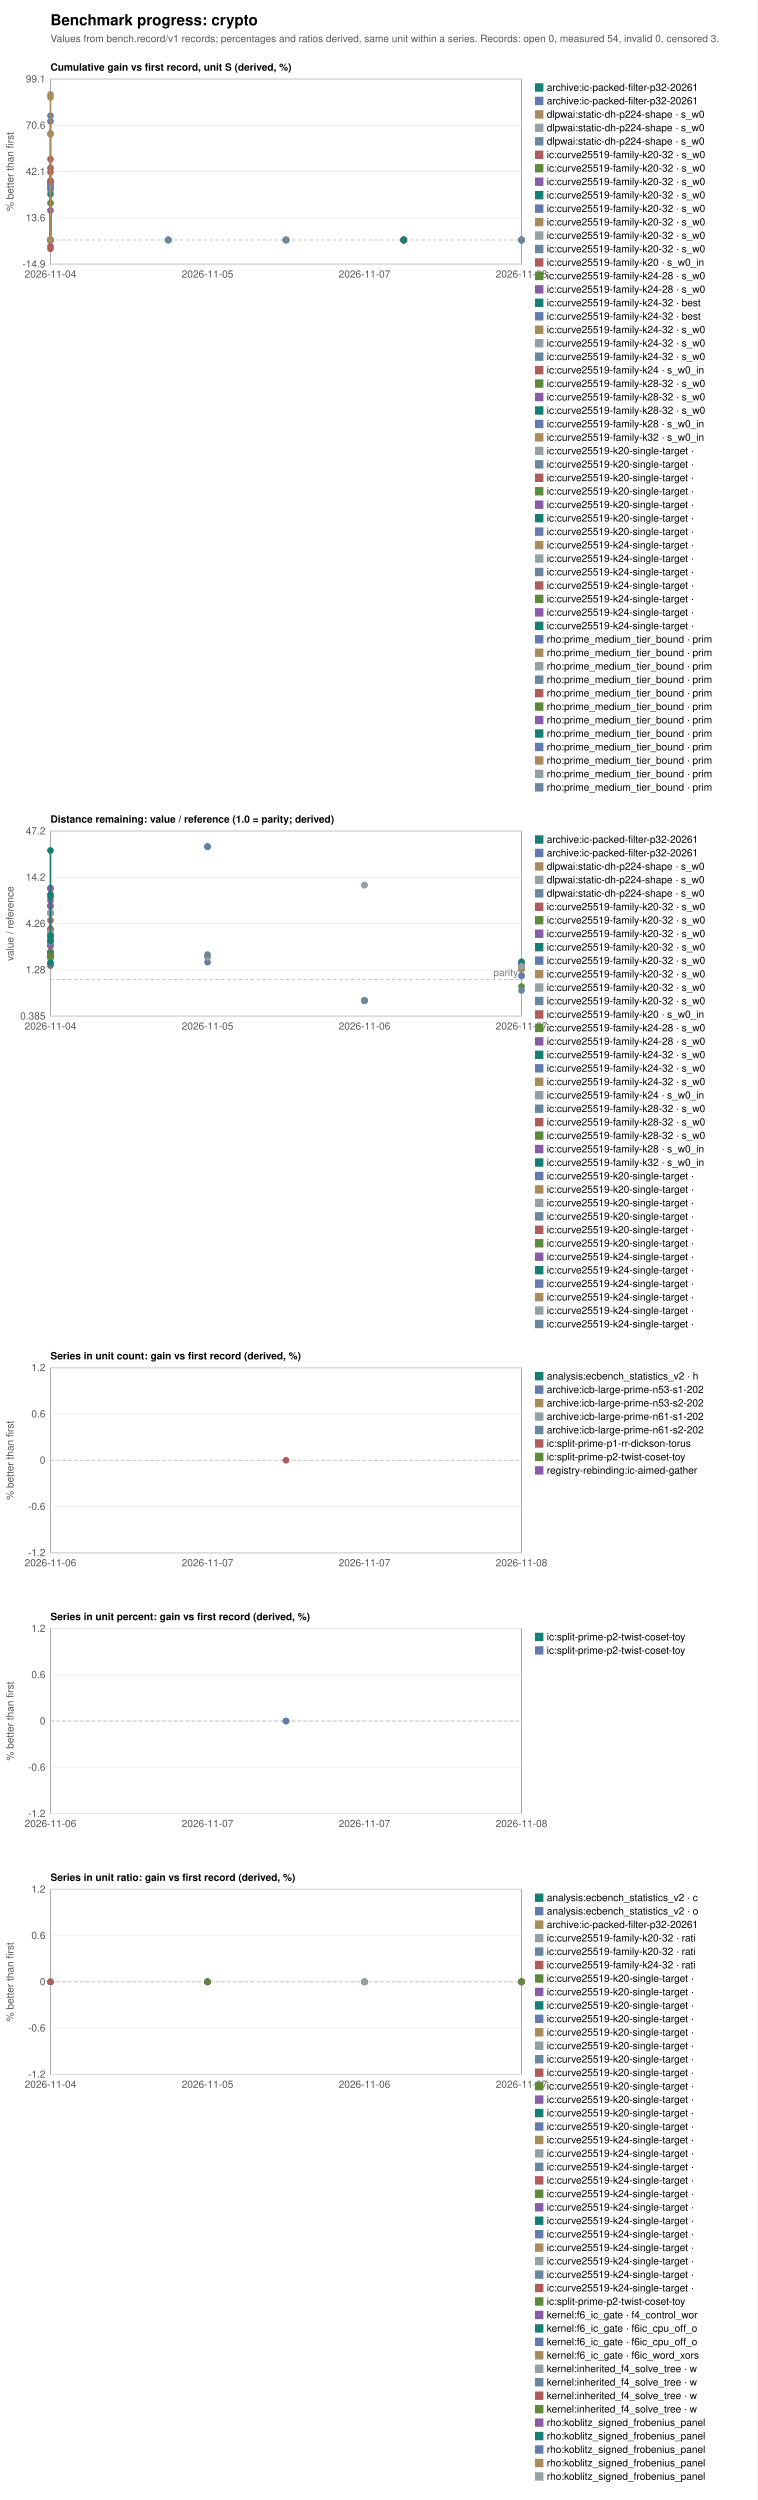
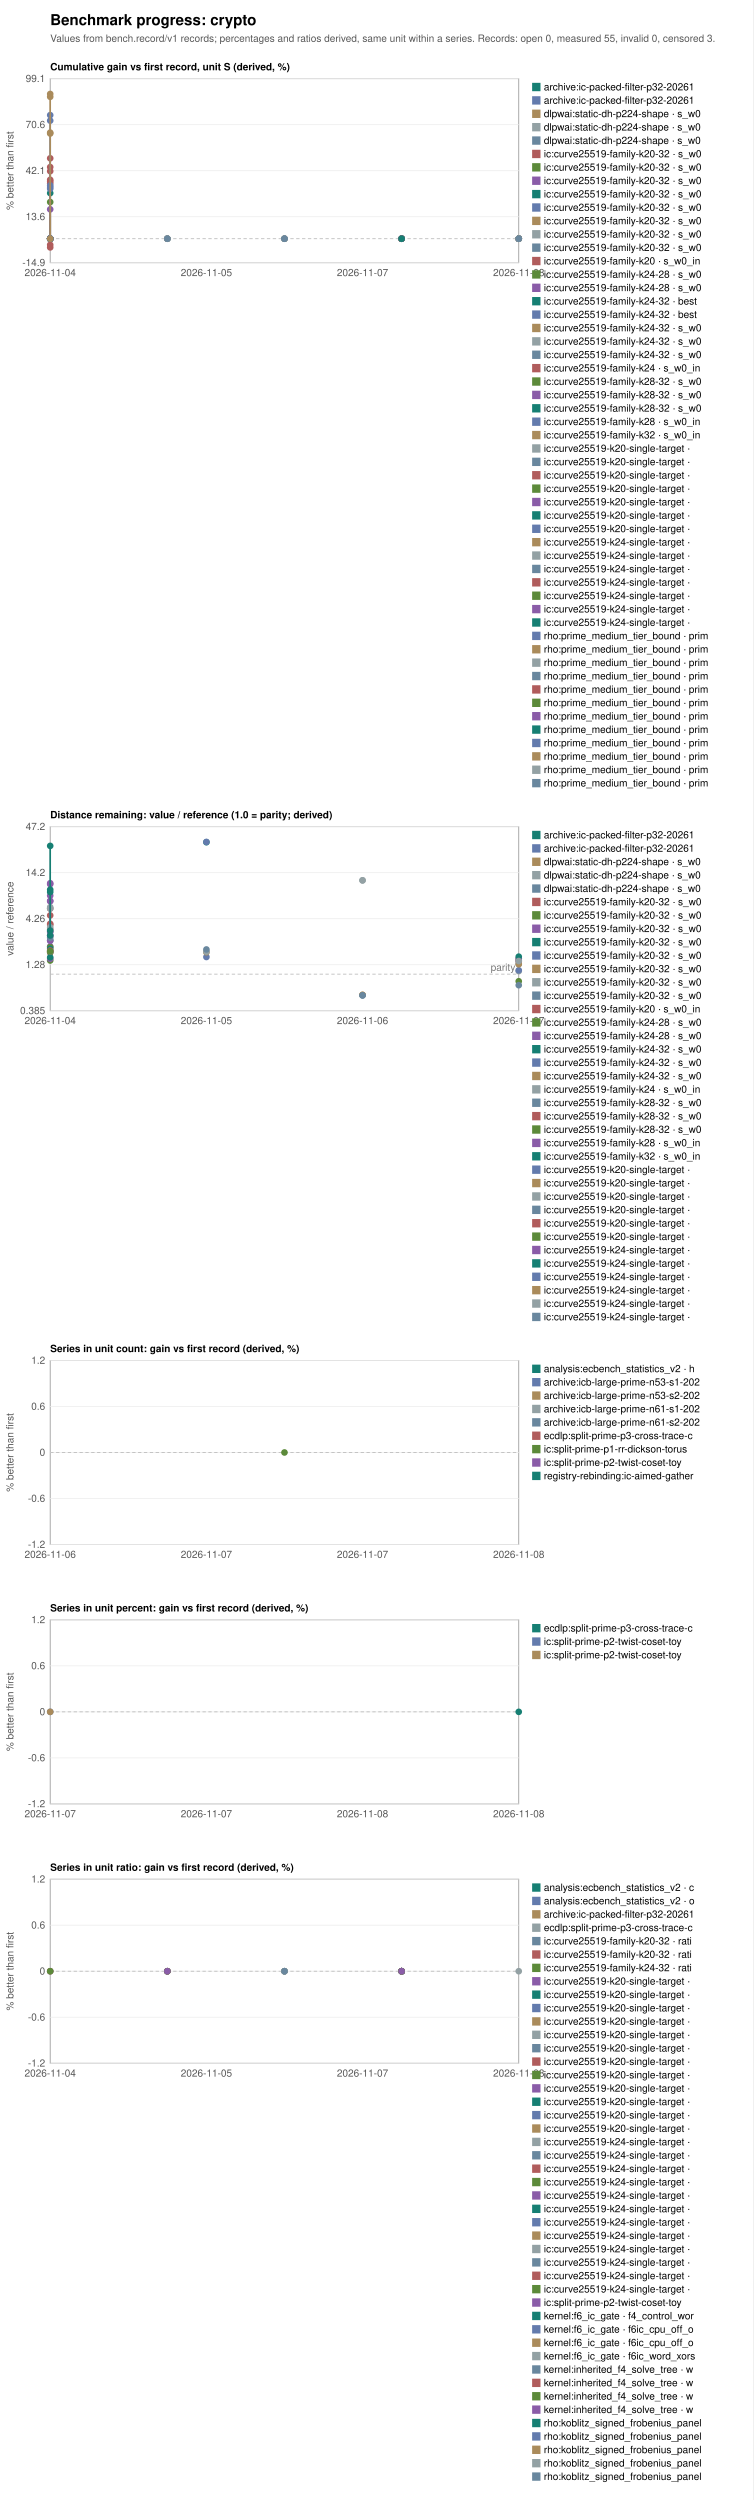
- <svg xmlns="http://www.w3.org/2000/svg" width="900" height="2972" viewBox="0 0 900 2972" font-family="Helvetica, Arial, sans-serif" font-size="12">
-   <rect width="900" height="2972" fill="white" />
+ <svg xmlns="http://www.w3.org/2000/svg" width="900" height="2988" viewBox="0 0 900 2988" font-family="Helvetica, Arial, sans-serif" font-size="12">
+   <rect width="900" height="2988" fill="white" />
  <text x="60" y="30" font-size="18" font-weight="bold">Benchmark progress: crypto</text>
-   <text x="60" y="50" fill="#555">Values from bench.record/v1 records; percentages and ratios derived, same unit within a series. Records: open 0, measured 54, invalid 0, censored 3.</text>
+   <text x="60" y="50" fill="#555">Values from bench.record/v1 records; percentages and ratios derived, same unit within a series. Records: open 0, measured 55, invalid 0, censored 3.</text>
  <text x="60" y="84" font-weight="bold">Cumulative gain vs first record, unit S (derived, %)</text>
  <rect x="60" y="94" width="560" height="220" fill="none" stroke="#999" />
  <line x1="60" y1="314.0" x2="620" y2="314.0" stroke="#eee" />
  <text x="54" y="318.0" text-anchor="end" fill="#555">-14.9</text>
  <line x1="60" y1="259.0" x2="620" y2="259.0" stroke="#eee" />
  <text x="54" y="263.0" text-anchor="end" fill="#555">13.6</text>
  <line x1="60" y1="204.0" x2="620" y2="204.0" stroke="#eee" />
  <text x="54" y="208.0" text-anchor="end" fill="#555">42.1</text>
  <line x1="60" y1="149.0" x2="620" y2="149.0" stroke="#eee" />
  <text x="54" y="153.0" text-anchor="end" fill="#555">70.6</text>
  <line x1="60" y1="94.0" x2="620" y2="94.0" stroke="#eee" />
  <text x="54" y="98.0" text-anchor="end" fill="#555">99.1</text>
  <text x="60.0" y="330" text-anchor="middle" fill="#555">2026-11-04</text>
  <text x="246.7" y="330" text-anchor="middle" fill="#555">2026-11-05</text>
  <text x="433.3" y="330" text-anchor="middle" fill="#555">2026-11-07</text>
  <text x="620.0" y="330" text-anchor="middle" fill="#555">2026-11-08</text>
  <line x1="60" y1="285.3" x2="620" y2="285.3" stroke="#bbb" stroke-dasharray="4 3" />
  <text transform="translate(16,204.0) rotate(-90)" text-anchor="middle" fill="#555">% better than first</text>
  <circle cx="200.0" cy="285.3" r="4" fill="#167f73" />
  <rect x="636" y="99" width="10" height="10" fill="#167f73" />
  <text x="650" y="108">archive:ic-packed-filter-p32-20261</text>
  <circle cx="200.0" cy="285.3" r="4" fill="#637bad" />
  <rect x="636" y="115" width="10" height="10" fill="#637bad" />
  <text x="650" y="124">archive:ic-packed-filter-p32-20261</text>
  <polyline fill="none" stroke="#aa8b5b" stroke-width="2" points="340.0,285.3 340.0,285.3" />
  <circle cx="340.0" cy="285.3" r="4" fill="#aa8b5b" />
  <circle cx="340.0" cy="285.3" r="4" fill="#aa8b5b" />
  <rect x="636" y="131" width="10" height="10" fill="#aa8b5b" />
  <text x="650" y="140">dlpwai:static-dh-p224-shape · s_w0</text>
  <polyline fill="none" stroke="#93a1a4" stroke-width="2" points="340.0,285.3 340.0,285.3" />
  <circle cx="340.0" cy="285.3" r="4" fill="#93a1a4" />
  <circle cx="340.0" cy="285.3" r="4" fill="#93a1a4" />
  <rect x="636" y="147" width="10" height="10" fill="#93a1a4" />
  <text x="650" y="156">dlpwai:static-dh-p224-shape · s_w0</text>
  <polyline fill="none" stroke="#69879e" stroke-width="2" points="340.0,285.3 340.0,285.3" />
  <circle cx="340.0" cy="285.3" r="4" fill="#69879e" />
  <circle cx="340.0" cy="285.3" r="4" fill="#69879e" />
  <rect x="636" y="163" width="10" height="10" fill="#69879e" />
  <text x="650" y="172">dlpwai:static-dh-p224-shape · s_w0</text>
  <circle cx="60.0" cy="285.3" r="4" fill="#b05c5c" />
  <rect x="636" y="179" width="10" height="10" fill="#b05c5c" />
  <text x="650" y="188">ic:curve25519-family-k20-32 · s_w0</text>
  <polyline fill="none" stroke="#5c8a3a" stroke-width="2" points="60.0,285.3 60.0,241.5" />
  <circle cx="60.0" cy="285.3" r="4" fill="#5c8a3a" />
  <circle cx="60.0" cy="241.5" r="4" fill="#5c8a3a" />
  <rect x="636" y="195" width="10" height="10" fill="#5c8a3a" />
  <text x="650" y="204">ic:curve25519-family-k20-32 · s_w0</text>
  <polyline fill="none" stroke="#8a5ca8" stroke-width="2" points="60.0,285.3 60.0,250.2" />
  <circle cx="60.0" cy="285.3" r="4" fill="#8a5ca8" />
  <circle cx="60.0" cy="250.2" r="4" fill="#8a5ca8" />
  <rect x="636" y="211" width="10" height="10" fill="#8a5ca8" />
  <text x="650" y="220">ic:curve25519-family-k20-32 · s_w0</text>
  <polyline fill="none" stroke="#167f73" stroke-width="2" points="60.0,285.3 60.0,230.8" />
  <circle cx="60.0" cy="285.3" r="4" fill="#167f73" />
  <circle cx="60.0" cy="230.8" r="4" fill="#167f73" />
  <rect x="636" y="227" width="10" height="10" fill="#167f73" />
  <text x="650" y="236">ic:curve25519-family-k20-32 · s_w0</text>
  <circle cx="200.0" cy="285.3" r="4" fill="#637bad" />
  <rect x="636" y="243" width="10" height="10" fill="#637bad" />
  <text x="650" y="252">ic:curve25519-family-k20-32 · s_w0</text>
  <circle cx="200.0" cy="285.3" r="4" fill="#aa8b5b" />
  <rect x="636" y="259" width="10" height="10" fill="#aa8b5b" />
  <text x="650" y="268">ic:curve25519-family-k20-32 · s_w0</text>
  <circle cx="200.0" cy="285.3" r="4" fill="#93a1a4" />
  <rect x="636" y="275" width="10" height="10" fill="#93a1a4" />
  <text x="650" y="284">ic:curve25519-family-k20-32 · s_w0</text>
  <circle cx="200.0" cy="285.3" r="4" fill="#69879e" />
  <rect x="636" y="291" width="10" height="10" fill="#69879e" />
  <text x="650" y="300">ic:curve25519-family-k20-32 · s_w0</text>
  <polyline fill="none" stroke="#b05c5c" stroke-width="2" points="60.0,285.3 60.0,295.7 60.0,216.7 60.0,219.1 60.0,204.6" />
  <circle cx="60.0" cy="285.3" r="4" fill="#b05c5c" />
  <circle cx="60.0" cy="295.7" r="4" fill="#b05c5c" />
  <circle cx="60.0" cy="216.7" r="4" fill="#b05c5c" />
  <circle cx="60.0" cy="219.1" r="4" fill="#b05c5c" />
  <circle cx="60.0" cy="204.6" r="4" fill="#b05c5c" />
  <rect x="636" y="307" width="10" height="10" fill="#b05c5c" />
  <text x="650" y="316">ic:curve25519-family-k20 · s_w0_in</text>
  <circle cx="60.0" cy="285.3" r="4" fill="#5c8a3a" />
  <rect x="636" y="323" width="10" height="10" fill="#5c8a3a" />
  <text x="650" y="332">ic:curve25519-family-k24-28 · s_w0</text>
  <circle cx="60.0" cy="285.3" r="4" fill="#8a5ca8" />
  <rect x="636" y="339" width="10" height="10" fill="#8a5ca8" />
  <text x="650" y="348">ic:curve25519-family-k24-28 · s_w0</text>
  <circle cx="60.0" cy="285.3" r="4" fill="#167f73" />
  <rect x="636" y="355" width="10" height="10" fill="#167f73" />
  <text x="650" y="364">ic:curve25519-family-k24-32 · best</text>
  <circle cx="60.0" cy="285.3" r="4" fill="#637bad" />
  <rect x="636" y="371" width="10" height="10" fill="#637bad" />
  <text x="650" y="380">ic:curve25519-family-k24-32 · best</text>
  <circle cx="60.0" cy="285.3" r="4" fill="#aa8b5b" />
  <rect x="636" y="387" width="10" height="10" fill="#aa8b5b" />
  <text x="650" y="396">ic:curve25519-family-k24-32 · s_w0</text>
  <circle cx="60.0" cy="285.3" r="4" fill="#93a1a4" />
  <rect x="636" y="403" width="10" height="10" fill="#93a1a4" />
  <text x="650" y="412">ic:curve25519-family-k24-32 · s_w0</text>
  <circle cx="60.0" cy="285.3" r="4" fill="#69879e" />
  <rect x="636" y="419" width="10" height="10" fill="#69879e" />
  <text x="650" y="428">ic:curve25519-family-k24-32 · s_w0</text>
  <polyline fill="none" stroke="#b05c5c" stroke-width="2" points="60.0,285.3 60.0,292.6 60.0,214.9 60.0,199.7 60.0,189.2" />
  <circle cx="60.0" cy="285.3" r="4" fill="#b05c5c" />
  <circle cx="60.0" cy="292.6" r="4" fill="#b05c5c" />
  <circle cx="60.0" cy="214.9" r="4" fill="#b05c5c" />
  <circle cx="60.0" cy="199.7" r="4" fill="#b05c5c" />
  <circle cx="60.0" cy="189.2" r="4" fill="#b05c5c" />
  <rect x="636" y="435" width="10" height="10" fill="#b05c5c" />
  <text x="650" y="444">ic:curve25519-family-k24 · s_w0_in</text>
  <circle cx="60.0" cy="285.3" r="4" fill="#5c8a3a" />
  <rect x="636" y="451" width="10" height="10" fill="#5c8a3a" />
  <text x="650" y="460">ic:curve25519-family-k28-32 · s_w0</text>
  <circle cx="60.0" cy="285.3" r="4" fill="#8a5ca8" />
  <rect x="636" y="467" width="10" height="10" fill="#8a5ca8" />
  <text x="650" y="476">ic:curve25519-family-k28-32 · s_w0</text>
  <circle cx="60.0" cy="285.3" r="4" fill="#167f73" />
  <rect x="636" y="483" width="10" height="10" fill="#167f73" />
  <text x="650" y="492">ic:curve25519-family-k28-32 · s_w0</text>
  <polyline fill="none" stroke="#637bad" stroke-width="2" points="60.0,285.3 60.0,284.9 60.0,223.6 60.0,221.6 60.0,225.7 60.0,144.2 60.0,137.6" />
  <circle cx="60.0" cy="285.3" r="4" fill="#637bad" />
  <circle cx="60.0" cy="284.9" r="4" fill="#637bad" />
  <circle cx="60.0" cy="223.6" r="4" fill="#637bad" />
  <circle cx="60.0" cy="221.6" r="4" fill="#637bad" />
  <circle cx="60.0" cy="225.7" r="4" fill="#637bad" />
  <circle cx="60.0" cy="144.2" r="4" fill="#637bad" />
  <circle cx="60.0" cy="137.6" r="4" fill="#637bad" />
  <rect x="636" y="499" width="10" height="10" fill="#637bad" />
  <text x="650" y="508">ic:curve25519-family-k28 · s_w0_in</text>
  <polyline fill="none" stroke="#aa8b5b" stroke-width="2" points="60.0,285.3 60.0,158.5 60.0,159.6 60.0,115.7 60.0,112.3" />
  <circle cx="60.0" cy="285.3" r="4" fill="#aa8b5b" />
  <circle cx="60.0" cy="158.5" r="4" fill="#aa8b5b" />
  <circle cx="60.0" cy="159.6" r="4" fill="#aa8b5b" />
  <circle cx="60.0" cy="115.7" r="4" fill="#aa8b5b" />
  <circle cx="60.0" cy="112.3" r="4" fill="#aa8b5b" />
  <rect x="636" y="515" width="10" height="10" fill="#aa8b5b" />
  <text x="650" y="524">ic:curve25519-family-k32 · s_w0_in</text>
  <circle cx="480.0" cy="285.3" r="4" fill="#93a1a4" />
  <rect x="636" y="531" width="10" height="10" fill="#93a1a4" />
  <text x="650" y="540">ic:curve25519-k20-single-target · </text>
  <circle cx="480.0" cy="285.3" r="4" fill="#69879e" />
  <rect x="636" y="547" width="10" height="10" fill="#69879e" />
  <text x="650" y="556">ic:curve25519-k20-single-target · </text>
  <circle cx="480.0" cy="285.3" r="4" fill="#b05c5c" />
  <rect x="636" y="563" width="10" height="10" fill="#b05c5c" />
  <text x="650" y="572">ic:curve25519-k20-single-target · </text>
  <circle cx="480.0" cy="285.3" r="4" fill="#5c8a3a" />
  <rect x="636" y="579" width="10" height="10" fill="#5c8a3a" />
  <text x="650" y="588">ic:curve25519-k20-single-target · </text>
  <circle cx="480.0" cy="285.3" r="4" fill="#8a5ca8" />
  <rect x="636" y="595" width="10" height="10" fill="#8a5ca8" />
  <text x="650" y="604">ic:curve25519-k20-single-target · </text>
  <circle cx="480.0" cy="285.3" r="4" fill="#167f73" />
  <rect x="636" y="611" width="10" height="10" fill="#167f73" />
  <text x="650" y="620">ic:curve25519-k20-single-target · </text>
  <circle cx="480.0" cy="285.3" r="4" fill="#637bad" />
  <rect x="636" y="627" width="10" height="10" fill="#637bad" />
  <text x="650" y="636">ic:curve25519-k20-single-target · </text>
  <circle cx="480.0" cy="285.3" r="4" fill="#aa8b5b" />
  <rect x="636" y="643" width="10" height="10" fill="#aa8b5b" />
  <text x="650" y="652">ic:curve25519-k24-single-target · </text>
  <circle cx="480.0" cy="285.3" r="4" fill="#93a1a4" />
  <rect x="636" y="659" width="10" height="10" fill="#93a1a4" />
  <text x="650" y="668">ic:curve25519-k24-single-target · </text>
  <circle cx="480.0" cy="285.3" r="4" fill="#69879e" />
  <rect x="636" y="675" width="10" height="10" fill="#69879e" />
  <text x="650" y="684">ic:curve25519-k24-single-target · </text>
  <circle cx="480.0" cy="285.3" r="4" fill="#b05c5c" />
  <rect x="636" y="691" width="10" height="10" fill="#b05c5c" />
  <text x="650" y="700">ic:curve25519-k24-single-target · </text>
  <circle cx="480.0" cy="285.3" r="4" fill="#5c8a3a" />
  <rect x="636" y="707" width="10" height="10" fill="#5c8a3a" />
  <text x="650" y="716">ic:curve25519-k24-single-target · </text>
  <circle cx="480.0" cy="285.3" r="4" fill="#8a5ca8" />
  <rect x="636" y="723" width="10" height="10" fill="#8a5ca8" />
  <text x="650" y="732">ic:curve25519-k24-single-target · </text>
  <circle cx="480.0" cy="285.3" r="4" fill="#167f73" />
  <rect x="636" y="739" width="10" height="10" fill="#167f73" />
  <text x="650" y="748">ic:curve25519-k24-single-target · </text>
  <circle cx="620.0" cy="285.3" r="4" fill="#637bad" />
  <rect x="636" y="755" width="10" height="10" fill="#637bad" />
  <text x="650" y="764">rho:prime_medium_tier_bound · prim</text>
  <circle cx="620.0" cy="285.3" r="4" fill="#aa8b5b" />
  <rect x="636" y="771" width="10" height="10" fill="#aa8b5b" />
  <text x="650" y="780">rho:prime_medium_tier_bound · prim</text>
  <circle cx="620.0" cy="285.3" r="4" fill="#93a1a4" />
  <rect x="636" y="787" width="10" height="10" fill="#93a1a4" />
  <text x="650" y="796">rho:prime_medium_tier_bound · prim</text>
  <circle cx="620.0" cy="285.3" r="4" fill="#69879e" />
  <rect x="636" y="803" width="10" height="10" fill="#69879e" />
  <text x="650" y="812">rho:prime_medium_tier_bound · prim</text>
  <circle cx="620.0" cy="285.3" r="4" fill="#b05c5c" />
  <rect x="636" y="819" width="10" height="10" fill="#b05c5c" />
  <text x="650" y="828">rho:prime_medium_tier_bound · prim</text>
  <circle cx="620.0" cy="285.3" r="4" fill="#5c8a3a" />
  <rect x="636" y="835" width="10" height="10" fill="#5c8a3a" />
  <text x="650" y="844">rho:prime_medium_tier_bound · prim</text>
  <circle cx="620.0" cy="285.3" r="4" fill="#8a5ca8" />
  <rect x="636" y="851" width="10" height="10" fill="#8a5ca8" />
  <text x="650" y="860">rho:prime_medium_tier_bound · prim</text>
  <circle cx="620.0" cy="285.3" r="4" fill="#167f73" />
  <rect x="636" y="867" width="10" height="10" fill="#167f73" />
  <text x="650" y="876">rho:prime_medium_tier_bound · prim</text>
  <circle cx="620.0" cy="285.3" r="4" fill="#637bad" />
  <rect x="636" y="883" width="10" height="10" fill="#637bad" />
  <text x="650" y="892">rho:prime_medium_tier_bound · prim</text>
  <circle cx="620.0" cy="285.3" r="4" fill="#aa8b5b" />
  <rect x="636" y="899" width="10" height="10" fill="#aa8b5b" />
  <text x="650" y="908">rho:prime_medium_tier_bound · prim</text>
  <circle cx="620.0" cy="285.3" r="4" fill="#93a1a4" />
  <rect x="636" y="915" width="10" height="10" fill="#93a1a4" />
  <text x="650" y="924">rho:prime_medium_tier_bound · prim</text>
  <circle cx="620.0" cy="285.3" r="4" fill="#69879e" />
  <rect x="636" y="931" width="10" height="10" fill="#69879e" />
  <text x="650" y="940">rho:prime_medium_tier_bound · prim</text>
  <text x="60" y="978" font-weight="bold">Distance remaining: value / reference (1.0 = parity; derived)</text>
  <rect x="60" y="988" width="560" height="220" fill="none" stroke="#999" />
  <line x1="60" y1="1208.0" x2="620" y2="1208.0" stroke="#eee" />
  <text x="54" y="1212.0" text-anchor="end" fill="#555">0.385</text>
  <line x1="60" y1="1153.0" x2="620" y2="1153.0" stroke="#eee" />
  <text x="54" y="1157.0" text-anchor="end" fill="#555">1.28</text>
  <line x1="60" y1="1098.0" x2="620" y2="1098.0" stroke="#eee" />
  <text x="54" y="1102.0" text-anchor="end" fill="#555">4.26</text>
  <line x1="60" y1="1043.0" x2="620" y2="1043.0" stroke="#eee" />
  <text x="54" y="1047.0" text-anchor="end" fill="#555">14.2</text>
  <line x1="60" y1="988.0" x2="620" y2="988.0" stroke="#eee" />
  <text x="54" y="992.0" text-anchor="end" fill="#555">47.2</text>
  <text x="60.0" y="1224" text-anchor="middle" fill="#555">2026-11-04</text>
  <text x="246.7" y="1224" text-anchor="middle" fill="#555">2026-11-05</text>
  <text x="433.3" y="1224" text-anchor="middle" fill="#555">2026-11-06</text>
  <text x="620.0" y="1224" text-anchor="middle" fill="#555">2026-11-07</text>
  <line x1="60" y1="1164.3" x2="620" y2="1164.3" stroke="#bbb" stroke-dasharray="4 3" />
  <text x="616" y="1160.3" text-anchor="end" fill="#777">parity</text>
  <text transform="translate(16,1098.0) rotate(-90)" text-anchor="middle" fill="#555">value / reference</text>
  <circle cx="246.7" cy="1006.6" r="4" fill="#167f73" />
  <rect x="636" y="993" width="10" height="10" fill="#167f73" />
  <text x="650" y="1002">archive:ic-packed-filter-p32-20261</text>
  <circle cx="246.7" cy="1006.3" r="4" fill="#637bad" />
  <rect x="636" y="1009" width="10" height="10" fill="#637bad" />
  <text x="650" y="1018">archive:ic-packed-filter-p32-20261</text>
  <polyline fill="none" stroke="#aa8b5b" stroke-width="2" points="433.3,1189.1 433.3,1189.1" />
  <circle cx="433.3" cy="1189.1" r="4" fill="#aa8b5b" />
  <circle cx="433.3" cy="1189.1" r="4" fill="#aa8b5b" />
  <rect x="636" y="1025" width="10" height="10" fill="#aa8b5b" />
  <text x="650" y="1034">dlpwai:static-dh-p224-shape · s_w0</text>
  <polyline fill="none" stroke="#93a1a4" stroke-width="2" points="433.3,1052.2 433.3,1052.2" />
  <circle cx="433.3" cy="1052.2" r="4" fill="#93a1a4" />
  <circle cx="433.3" cy="1052.2" r="4" fill="#93a1a4" />
  <rect x="636" y="1041" width="10" height="10" fill="#93a1a4" />
  <text x="650" y="1050">dlpwai:static-dh-p224-shape · s_w0</text>
  <polyline fill="none" stroke="#69879e" stroke-width="2" points="433.3,1189.7 433.3,1189.7" />
  <circle cx="433.3" cy="1189.7" r="4" fill="#69879e" />
  <circle cx="433.3" cy="1189.7" r="4" fill="#69879e" />
  <rect x="636" y="1057" width="10" height="10" fill="#69879e" />
  <text x="650" y="1066">dlpwai:static-dh-p224-shape · s_w0</text>
  <circle cx="60.0" cy="1138.5" r="4" fill="#b05c5c" />
  <rect x="636" y="1073" width="10" height="10" fill="#b05c5c" />
  <text x="650" y="1082">ic:curve25519-family-k20-32 · s_w0</text>
  <polyline fill="none" stroke="#5c8a3a" stroke-width="2" points="60.0,1138.2 60.0,1148.0" />
  <circle cx="60.0" cy="1138.2" r="4" fill="#5c8a3a" />
  <circle cx="60.0" cy="1148.0" r="4" fill="#5c8a3a" />
  <rect x="636" y="1089" width="10" height="10" fill="#5c8a3a" />
  <text x="650" y="1098">ic:curve25519-family-k20-32 · s_w0</text>
  <polyline fill="none" stroke="#8a5ca8" stroke-width="2" points="60.0,1131.2 60.0,1145.9" />
  <circle cx="60.0" cy="1131.2" r="4" fill="#8a5ca8" />
  <circle cx="60.0" cy="1145.9" r="4" fill="#8a5ca8" />
  <rect x="636" y="1105" width="10" height="10" fill="#8a5ca8" />
  <text x="650" y="1114">ic:curve25519-family-k20-32 · s_w0</text>
  <polyline fill="none" stroke="#167f73" stroke-width="2" points="60.0,1123.9 60.0,1144.2" />
  <circle cx="60.0" cy="1123.9" r="4" fill="#167f73" />
  <circle cx="60.0" cy="1144.2" r="4" fill="#167f73" />
  <rect x="636" y="1121" width="10" height="10" fill="#167f73" />
  <text x="650" y="1130">ic:curve25519-family-k20-32 · s_w0</text>
  <circle cx="246.7" cy="1143.8" r="4" fill="#637bad" />
  <rect x="636" y="1137" width="10" height="10" fill="#637bad" />
  <text x="650" y="1146">ic:curve25519-family-k20-32 · s_w0</text>
  <circle cx="246.7" cy="1138.2" r="4" fill="#aa8b5b" />
  <rect x="636" y="1153" width="10" height="10" fill="#aa8b5b" />
  <text x="650" y="1162">ic:curve25519-family-k20-32 · s_w0</text>
  <circle cx="246.7" cy="1137.5" r="4" fill="#93a1a4" />
  <rect x="636" y="1169" width="10" height="10" fill="#93a1a4" />
  <text x="650" y="1178">ic:curve25519-family-k20-32 · s_w0</text>
  <circle cx="246.7" cy="1134.8" r="4" fill="#69879e" />
  <rect x="636" y="1185" width="10" height="10" fill="#69879e" />
  <text x="650" y="1194">ic:curve25519-family-k20-32 · s_w0</text>
  <polyline fill="none" stroke="#b05c5c" stroke-width="2" points="60.0,1094.1 60.0,1085.9 60.0,1105.5 60.0,1104.1 60.0,1110.6" />
  <circle cx="60.0" cy="1094.1" r="4" fill="#b05c5c" />
  <circle cx="60.0" cy="1085.9" r="4" fill="#b05c5c" />
  <circle cx="60.0" cy="1105.5" r="4" fill="#b05c5c" />
  <circle cx="60.0" cy="1104.1" r="4" fill="#b05c5c" />
  <circle cx="60.0" cy="1110.6" r="4" fill="#b05c5c" />
  <rect x="636" y="1201" width="10" height="10" fill="#b05c5c" />
  <text x="650" y="1210">ic:curve25519-family-k20 · s_w0_in</text>
  <circle cx="60.0" cy="1131.9" r="4" fill="#5c8a3a" />
  <rect x="636" y="1217" width="10" height="10" fill="#5c8a3a" />
  <text x="650" y="1226">ic:curve25519-family-k24-28 · s_w0</text>
  <circle cx="60.0" cy="1124.5" r="4" fill="#8a5ca8" />
  <rect x="636" y="1233" width="10" height="10" fill="#8a5ca8" />
  <text x="650" y="1242">ic:curve25519-family-k24-28 · s_w0</text>
  <circle cx="60.0" cy="1134.0" r="4" fill="#167f73" />
  <rect x="636" y="1249" width="10" height="10" fill="#167f73" />
  <text x="650" y="1258">ic:curve25519-family-k24-32 · s_w0</text>
  <circle cx="60.0" cy="1137.0" r="4" fill="#637bad" />
  <rect x="636" y="1265" width="10" height="10" fill="#637bad" />
  <text x="650" y="1274">ic:curve25519-family-k24-32 · s_w0</text>
  <circle cx="60.0" cy="1136.8" r="4" fill="#aa8b5b" />
  <rect x="636" y="1281" width="10" height="10" fill="#aa8b5b" />
  <text x="650" y="1290">ic:curve25519-family-k24-32 · s_w0</text>
  <polyline fill="none" stroke="#93a1a4" stroke-width="2" points="60.0,1084.2 60.0,1086.0 60.0,1108.3 60.0,1113.4 60.0,1118.6" />
  <circle cx="60.0" cy="1084.2" r="4" fill="#93a1a4" />
  <circle cx="60.0" cy="1086.0" r="4" fill="#93a1a4" />
  <circle cx="60.0" cy="1108.3" r="4" fill="#93a1a4" />
  <circle cx="60.0" cy="1113.4" r="4" fill="#93a1a4" />
  <circle cx="60.0" cy="1118.6" r="4" fill="#93a1a4" />
  <rect x="636" y="1297" width="10" height="10" fill="#93a1a4" />
  <text x="650" y="1306">ic:curve25519-family-k24 · s_w0_in</text>
  <circle cx="60.0" cy="1120.8" r="4" fill="#69879e" />
  <rect x="636" y="1313" width="10" height="10" fill="#69879e" />
  <text x="650" y="1322">ic:curve25519-family-k28-32 · s_w0</text>
  <circle cx="60.0" cy="1136.0" r="4" fill="#b05c5c" />
  <rect x="636" y="1329" width="10" height="10" fill="#b05c5c" />
  <text x="650" y="1338">ic:curve25519-family-k28-32 · s_w0</text>
  <circle cx="60.0" cy="1136.9" r="4" fill="#5c8a3a" />
  <rect x="636" y="1345" width="10" height="10" fill="#5c8a3a" />
  <text x="650" y="1354">ic:curve25519-family-k28-32 · s_w0</text>
  <polyline fill="none" stroke="#8a5ca8" stroke-width="2" points="60.0,1055.6 60.0,1056.8 60.0,1070.5 60.0,1077.1 60.0,1076.8 60.0,1114.0 60.0,1117.9" />
  <circle cx="60.0" cy="1055.6" r="4" fill="#8a5ca8" />
  <circle cx="60.0" cy="1056.8" r="4" fill="#8a5ca8" />
  <circle cx="60.0" cy="1070.5" r="4" fill="#8a5ca8" />
  <circle cx="60.0" cy="1077.1" r="4" fill="#8a5ca8" />
  <circle cx="60.0" cy="1076.8" r="4" fill="#8a5ca8" />
  <circle cx="60.0" cy="1114.0" r="4" fill="#8a5ca8" />
  <circle cx="60.0" cy="1117.9" r="4" fill="#8a5ca8" />
  <rect x="636" y="1361" width="10" height="10" fill="#8a5ca8" />
  <text x="650" y="1370">ic:curve25519-family-k28 · s_w0_in</text>
  <polyline fill="none" stroke="#167f73" stroke-width="2" points="60.0,1011.0 60.0,1063.3 60.0,1066.2 60.0,1112.2 60.0,1118.1" />
  <circle cx="60.0" cy="1011.0" r="4" fill="#167f73" />
  <circle cx="60.0" cy="1063.3" r="4" fill="#167f73" />
  <circle cx="60.0" cy="1066.2" r="4" fill="#167f73" />
  <circle cx="60.0" cy="1112.2" r="4" fill="#167f73" />
  <circle cx="60.0" cy="1118.1" r="4" fill="#167f73" />
  <rect x="636" y="1377" width="10" height="10" fill="#167f73" />
  <text x="650" y="1386">ic:curve25519-family-k32 · s_w0_in</text>
  <circle cx="620.0" cy="1148.0" r="4" fill="#637bad" />
  <rect x="636" y="1393" width="10" height="10" fill="#637bad" />
  <text x="650" y="1402">ic:curve25519-k20-single-target · </text>
  <circle cx="620.0" cy="1145.9" r="4" fill="#aa8b5b" />
  <rect x="636" y="1409" width="10" height="10" fill="#aa8b5b" />
  <text x="650" y="1418">ic:curve25519-k20-single-target · </text>
  <circle cx="620.0" cy="1160.7" r="4" fill="#93a1a4" />
  <rect x="636" y="1425" width="10" height="10" fill="#93a1a4" />
  <text x="650" y="1434">ic:curve25519-k20-single-target · </text>
  <circle cx="620.0" cy="1152.1" r="4" fill="#69879e" />
  <rect x="636" y="1441" width="10" height="10" fill="#69879e" />
  <text x="650" y="1450">ic:curve25519-k20-single-target · </text>
  <circle cx="620.0" cy="1149.0" r="4" fill="#b05c5c" />
  <rect x="636" y="1457" width="10" height="10" fill="#b05c5c" />
  <text x="650" y="1466">ic:curve25519-k20-single-target · </text>
  <circle cx="620.0" cy="1172.8" r="4" fill="#5c8a3a" />
  <rect x="636" y="1473" width="10" height="10" fill="#5c8a3a" />
  <text x="650" y="1482">ic:curve25519-k20-single-target · </text>
  <circle cx="620.0" cy="1145.8" r="4" fill="#8a5ca8" />
  <rect x="636" y="1489" width="10" height="10" fill="#8a5ca8" />
  <text x="650" y="1498">ic:curve25519-k24-single-target · </text>
  <circle cx="620.0" cy="1143.4" r="4" fill="#167f73" />
  <rect x="636" y="1505" width="10" height="10" fill="#167f73" />
  <text x="650" y="1514">ic:curve25519-k24-single-target · </text>
  <circle cx="620.0" cy="1159.7" r="4" fill="#637bad" />
  <rect x="636" y="1521" width="10" height="10" fill="#637bad" />
  <text x="650" y="1530">ic:curve25519-k24-single-target · </text>
  <circle cx="620.0" cy="1152.5" r="4" fill="#aa8b5b" />
  <rect x="636" y="1537" width="10" height="10" fill="#aa8b5b" />
  <text x="650" y="1546">ic:curve25519-k24-single-target · </text>
  <circle cx="620.0" cy="1148.6" r="4" fill="#93a1a4" />
  <rect x="636" y="1553" width="10" height="10" fill="#93a1a4" />
  <text x="650" y="1562">ic:curve25519-k24-single-target · </text>
  <circle cx="620.0" cy="1177.5" r="4" fill="#69879e" />
  <rect x="636" y="1569" width="10" height="10" fill="#69879e" />
  <text x="650" y="1578">ic:curve25519-k24-single-target · </text>
  <text x="60" y="1616" font-weight="bold">Series in unit count: gain vs first record (derived, %)</text>
  <rect x="60" y="1626" width="560" height="220" fill="none" stroke="#999" />
  <line x1="60" y1="1846.0" x2="620" y2="1846.0" stroke="#eee" />
  <text x="54" y="1850.0" text-anchor="end" fill="#555">-1.2</text>
  <line x1="60" y1="1791.0" x2="620" y2="1791.0" stroke="#eee" />
  <text x="54" y="1795.0" text-anchor="end" fill="#555">-0.6</text>
  <line x1="60" y1="1736.0" x2="620" y2="1736.0" stroke="#eee" />
  <text x="54" y="1740.0" text-anchor="end" fill="#555">0</text>
  <line x1="60" y1="1681.0" x2="620" y2="1681.0" stroke="#eee" />
  <text x="54" y="1685.0" text-anchor="end" fill="#555">0.6</text>
  <line x1="60" y1="1626.0" x2="620" y2="1626.0" stroke="#eee" />
  <text x="54" y="1630.0" text-anchor="end" fill="#555">1.2</text>
  <text x="60.0" y="1862" text-anchor="middle" fill="#555">2026-11-06</text>
  <text x="246.7" y="1862" text-anchor="middle" fill="#555">2026-11-07</text>
  <text x="433.3" y="1862" text-anchor="middle" fill="#555">2026-11-07</text>
  <text x="620.0" y="1862" text-anchor="middle" fill="#555">2026-11-08</text>
  <line x1="60" y1="1736.0" x2="620" y2="1736.0" stroke="#bbb" stroke-dasharray="4 3" />
  <text transform="translate(16,1736.0) rotate(-90)" text-anchor="middle" fill="#555">% better than first</text>
  <rect x="636" y="1631" width="10" height="10" fill="#167f73" />
  <text x="650" y="1640">analysis:ecbench_statistics_v2 · h</text>
  <rect x="636" y="1647" width="10" height="10" fill="#637bad" />
  <text x="650" y="1656">archive:icb-large-prime-n53-s1-202</text>
  <rect x="636" y="1663" width="10" height="10" fill="#aa8b5b" />
  <text x="650" y="1672">archive:icb-large-prime-n53-s2-202</text>
  <rect x="636" y="1679" width="10" height="10" fill="#93a1a4" />
  <text x="650" y="1688">archive:icb-large-prime-n61-s1-202</text>
  <rect x="636" y="1695" width="10" height="10" fill="#69879e" />
  <text x="650" y="1704">archive:icb-large-prime-n61-s2-202</text>
-   <circle cx="340.0" cy="1736.0" r="4" fill="#b05c5c" />
  <rect x="636" y="1711" width="10" height="10" fill="#b05c5c" />
-   <text x="650" y="1720">ic:split-prime-p1-rr-dickson-torus</text>
+   <text x="650" y="1720">ecdlp:split-prime-p3-cross-trace-c</text>
+   <circle cx="340.0" cy="1736.0" r="4" fill="#5c8a3a" />
  <rect x="636" y="1727" width="10" height="10" fill="#5c8a3a" />
-   <text x="650" y="1736">ic:split-prime-p2-twist-coset-toy </text>
+   <text x="650" y="1736">ic:split-prime-p1-rr-dickson-torus</text>
  <rect x="636" y="1743" width="10" height="10" fill="#8a5ca8" />
-   <text x="650" y="1752">registry-rebinding:ic-aimed-gather</text>
+   <text x="650" y="1752">ic:split-prime-p2-twist-coset-toy </text>
+   <rect x="636" y="1759" width="10" height="10" fill="#167f73" />
+   <text x="650" y="1768">registry-rebinding:ic-aimed-gather</text>
  <text x="60" y="1926" font-weight="bold">Series in unit percent: gain vs first record (derived, %)</text>
  <rect x="60" y="1936" width="560" height="220" fill="none" stroke="#999" />
  <line x1="60" y1="2156.0" x2="620" y2="2156.0" stroke="#eee" />
  <text x="54" y="2160.0" text-anchor="end" fill="#555">-1.2</text>
  <line x1="60" y1="2101.0" x2="620" y2="2101.0" stroke="#eee" />
  <text x="54" y="2105.0" text-anchor="end" fill="#555">-0.6</text>
  <line x1="60" y1="2046.0" x2="620" y2="2046.0" stroke="#eee" />
  <text x="54" y="2050.0" text-anchor="end" fill="#555">0</text>
  <line x1="60" y1="1991.0" x2="620" y2="1991.0" stroke="#eee" />
  <text x="54" y="1995.0" text-anchor="end" fill="#555">0.6</text>
  <line x1="60" y1="1936.0" x2="620" y2="1936.0" stroke="#eee" />
  <text x="54" y="1940.0" text-anchor="end" fill="#555">1.2</text>
-   <text x="60.0" y="2172" text-anchor="middle" fill="#555">2026-11-06</text>
+   <text x="60.0" y="2172" text-anchor="middle" fill="#555">2026-11-07</text>
  <text x="246.7" y="2172" text-anchor="middle" fill="#555">2026-11-07</text>
-   <text x="433.3" y="2172" text-anchor="middle" fill="#555">2026-11-07</text>
+   <text x="433.3" y="2172" text-anchor="middle" fill="#555">2026-11-08</text>
  <text x="620.0" y="2172" text-anchor="middle" fill="#555">2026-11-08</text>
  <line x1="60" y1="2046.0" x2="620" y2="2046.0" stroke="#bbb" stroke-dasharray="4 3" />
  <text transform="translate(16,2046.0) rotate(-90)" text-anchor="middle" fill="#555">% better than first</text>
-   <circle cx="340.0" cy="2046.0" r="4" fill="#167f73" />
+   <circle cx="620.0" cy="2046.0" r="4" fill="#167f73" />
  <rect x="636" y="1941" width="10" height="10" fill="#167f73" />
-   <text x="650" y="1950">ic:split-prime-p2-twist-coset-toy </text>
-   <circle cx="340.0" cy="2046.0" r="4" fill="#637bad" />
+   <text x="650" y="1950">ecdlp:split-prime-p3-cross-trace-c</text>
+   <circle cx="60.0" cy="2046.0" r="4" fill="#637bad" />
  <rect x="636" y="1957" width="10" height="10" fill="#637bad" />
  <text x="650" y="1966">ic:split-prime-p2-twist-coset-toy </text>
+   <circle cx="60.0" cy="2046.0" r="4" fill="#aa8b5b" />
+   <rect x="636" y="1973" width="10" height="10" fill="#aa8b5b" />
+   <text x="650" y="1982">ic:split-prime-p2-twist-coset-toy </text>
  <text x="60" y="2236" font-weight="bold">Series in unit ratio: gain vs first record (derived, %)</text>
  <rect x="60" y="2246" width="560" height="220" fill="none" stroke="#999" />
  <line x1="60" y1="2466.0" x2="620" y2="2466.0" stroke="#eee" />
  <text x="54" y="2470.0" text-anchor="end" fill="#555">-1.2</text>
  <line x1="60" y1="2411.0" x2="620" y2="2411.0" stroke="#eee" />
  <text x="54" y="2415.0" text-anchor="end" fill="#555">-0.6</text>
  <line x1="60" y1="2356.0" x2="620" y2="2356.0" stroke="#eee" />
  <text x="54" y="2360.0" text-anchor="end" fill="#555">0</text>
  <line x1="60" y1="2301.0" x2="620" y2="2301.0" stroke="#eee" />
  <text x="54" y="2305.0" text-anchor="end" fill="#555">0.6</text>
  <line x1="60" y1="2246.0" x2="620" y2="2246.0" stroke="#eee" />
  <text x="54" y="2250.0" text-anchor="end" fill="#555">1.2</text>
  <text x="60.0" y="2482" text-anchor="middle" fill="#555">2026-11-04</text>
  <text x="246.7" y="2482" text-anchor="middle" fill="#555">2026-11-05</text>
-   <text x="433.3" y="2482" text-anchor="middle" fill="#555">2026-11-06</text>
-   <text x="620.0" y="2482" text-anchor="middle" fill="#555">2026-11-07</text>
+   <text x="433.3" y="2482" text-anchor="middle" fill="#555">2026-11-07</text>
+   <text x="620.0" y="2482" text-anchor="middle" fill="#555">2026-11-08</text>
  <line x1="60" y1="2356.0" x2="620" y2="2356.0" stroke="#bbb" stroke-dasharray="4 3" />
  <text transform="translate(16,2356.0) rotate(-90)" text-anchor="middle" fill="#555">% better than first</text>
  <rect x="636" y="2251" width="10" height="10" fill="#167f73" />
  <text x="650" y="2260">analysis:ecbench_statistics_v2 · c</text>
  <rect x="636" y="2267" width="10" height="10" fill="#637bad" />
  <text x="650" y="2276">analysis:ecbench_statistics_v2 · o</text>
-   <circle cx="246.7" cy="2356.0" r="4" fill="#aa8b5b" />
+   <circle cx="200.0" cy="2356.0" r="4" fill="#aa8b5b" />
  <rect x="636" y="2283" width="10" height="10" fill="#aa8b5b" />
  <text x="650" y="2292">archive:ic-packed-filter-p32-20261</text>
-   <circle cx="60.0" cy="2356.0" r="4" fill="#93a1a4" />
+   <circle cx="620.0" cy="2356.0" r="4" fill="#93a1a4" />
  <rect x="636" y="2299" width="10" height="10" fill="#93a1a4" />
-   <text x="650" y="2308">ic:curve25519-family-k20-32 · rati</text>
+   <text x="650" y="2308">ecdlp:split-prime-p3-cross-trace-c</text>
  <circle cx="60.0" cy="2356.0" r="4" fill="#69879e" />
  <rect x="636" y="2315" width="10" height="10" fill="#69879e" />
  <text x="650" y="2324">ic:curve25519-family-k20-32 · rati</text>
  <circle cx="60.0" cy="2356.0" r="4" fill="#b05c5c" />
  <rect x="636" y="2331" width="10" height="10" fill="#b05c5c" />
-   <text x="650" y="2340">ic:curve25519-family-k24-32 · rati</text>
-   <circle cx="620.0" cy="2356.0" r="4" fill="#5c8a3a" />
+   <text x="650" y="2340">ic:curve25519-family-k20-32 · rati</text>
+   <circle cx="60.0" cy="2356.0" r="4" fill="#5c8a3a" />
  <rect x="636" y="2347" width="10" height="10" fill="#5c8a3a" />
-   <text x="650" y="2356">ic:curve25519-k20-single-target · </text>
-   <circle cx="620.0" cy="2356.0" r="4" fill="#8a5ca8" />
+   <text x="650" y="2356">ic:curve25519-family-k24-32 · rati</text>
+   <circle cx="480.0" cy="2356.0" r="4" fill="#8a5ca8" />
  <rect x="636" y="2363" width="10" height="10" fill="#8a5ca8" />
  <text x="650" y="2372">ic:curve25519-k20-single-target · </text>
-   <circle cx="620.0" cy="2356.0" r="4" fill="#167f73" />
+   <circle cx="480.0" cy="2356.0" r="4" fill="#167f73" />
  <rect x="636" y="2379" width="10" height="10" fill="#167f73" />
  <text x="650" y="2388">ic:curve25519-k20-single-target · </text>
-   <circle cx="620.0" cy="2356.0" r="4" fill="#637bad" />
+   <circle cx="480.0" cy="2356.0" r="4" fill="#637bad" />
  <rect x="636" y="2395" width="10" height="10" fill="#637bad" />
  <text x="650" y="2404">ic:curve25519-k20-single-target · </text>
-   <circle cx="620.0" cy="2356.0" r="4" fill="#aa8b5b" />
+   <circle cx="480.0" cy="2356.0" r="4" fill="#aa8b5b" />
  <rect x="636" y="2411" width="10" height="10" fill="#aa8b5b" />
  <text x="650" y="2420">ic:curve25519-k20-single-target · </text>
-   <circle cx="620.0" cy="2356.0" r="4" fill="#93a1a4" />
+   <circle cx="480.0" cy="2356.0" r="4" fill="#93a1a4" />
  <rect x="636" y="2427" width="10" height="10" fill="#93a1a4" />
  <text x="650" y="2436">ic:curve25519-k20-single-target · </text>
-   <circle cx="620.0" cy="2356.0" r="4" fill="#69879e" />
+   <circle cx="480.0" cy="2356.0" r="4" fill="#69879e" />
  <rect x="636" y="2443" width="10" height="10" fill="#69879e" />
  <text x="650" y="2452">ic:curve25519-k20-single-target · </text>
-   <circle cx="620.0" cy="2356.0" r="4" fill="#b05c5c" />
+   <circle cx="480.0" cy="2356.0" r="4" fill="#b05c5c" />
  <rect x="636" y="2459" width="10" height="10" fill="#b05c5c" />
  <text x="650" y="2468">ic:curve25519-k20-single-target · </text>
-   <circle cx="620.0" cy="2356.0" r="4" fill="#5c8a3a" />
+   <circle cx="480.0" cy="2356.0" r="4" fill="#5c8a3a" />
  <rect x="636" y="2475" width="10" height="10" fill="#5c8a3a" />
  <text x="650" y="2484">ic:curve25519-k20-single-target · </text>
-   <circle cx="620.0" cy="2356.0" r="4" fill="#8a5ca8" />
+   <circle cx="480.0" cy="2356.0" r="4" fill="#8a5ca8" />
  <rect x="636" y="2491" width="10" height="10" fill="#8a5ca8" />
  <text x="650" y="2500">ic:curve25519-k20-single-target · </text>
-   <circle cx="620.0" cy="2356.0" r="4" fill="#167f73" />
+   <circle cx="480.0" cy="2356.0" r="4" fill="#167f73" />
  <rect x="636" y="2507" width="10" height="10" fill="#167f73" />
  <text x="650" y="2516">ic:curve25519-k20-single-target · </text>
-   <circle cx="620.0" cy="2356.0" r="4" fill="#637bad" />
+   <circle cx="480.0" cy="2356.0" r="4" fill="#637bad" />
  <rect x="636" y="2523" width="10" height="10" fill="#637bad" />
  <text x="650" y="2532">ic:curve25519-k20-single-target · </text>
-   <circle cx="620.0" cy="2356.0" r="4" fill="#aa8b5b" />
+   <circle cx="480.0" cy="2356.0" r="4" fill="#aa8b5b" />
  <rect x="636" y="2539" width="10" height="10" fill="#aa8b5b" />
-   <text x="650" y="2548">ic:curve25519-k24-single-target · </text>
-   <circle cx="620.0" cy="2356.0" r="4" fill="#93a1a4" />
+   <text x="650" y="2548">ic:curve25519-k20-single-target · </text>
+   <circle cx="480.0" cy="2356.0" r="4" fill="#93a1a4" />
  <rect x="636" y="2555" width="10" height="10" fill="#93a1a4" />
  <text x="650" y="2564">ic:curve25519-k24-single-target · </text>
-   <circle cx="620.0" cy="2356.0" r="4" fill="#69879e" />
+   <circle cx="480.0" cy="2356.0" r="4" fill="#69879e" />
  <rect x="636" y="2571" width="10" height="10" fill="#69879e" />
  <text x="650" y="2580">ic:curve25519-k24-single-target · </text>
-   <circle cx="620.0" cy="2356.0" r="4" fill="#b05c5c" />
+   <circle cx="480.0" cy="2356.0" r="4" fill="#b05c5c" />
  <rect x="636" y="2587" width="10" height="10" fill="#b05c5c" />
  <text x="650" y="2596">ic:curve25519-k24-single-target · </text>
-   <circle cx="620.0" cy="2356.0" r="4" fill="#5c8a3a" />
+   <circle cx="480.0" cy="2356.0" r="4" fill="#5c8a3a" />
  <rect x="636" y="2603" width="10" height="10" fill="#5c8a3a" />
  <text x="650" y="2612">ic:curve25519-k24-single-target · </text>
-   <circle cx="620.0" cy="2356.0" r="4" fill="#8a5ca8" />
+   <circle cx="480.0" cy="2356.0" r="4" fill="#8a5ca8" />
  <rect x="636" y="2619" width="10" height="10" fill="#8a5ca8" />
  <text x="650" y="2628">ic:curve25519-k24-single-target · </text>
-   <circle cx="620.0" cy="2356.0" r="4" fill="#167f73" />
+   <circle cx="480.0" cy="2356.0" r="4" fill="#167f73" />
  <rect x="636" y="2635" width="10" height="10" fill="#167f73" />
  <text x="650" y="2644">ic:curve25519-k24-single-target · </text>
-   <circle cx="620.0" cy="2356.0" r="4" fill="#637bad" />
+   <circle cx="480.0" cy="2356.0" r="4" fill="#637bad" />
  <rect x="636" y="2651" width="10" height="10" fill="#637bad" />
  <text x="650" y="2660">ic:curve25519-k24-single-target · </text>
-   <circle cx="620.0" cy="2356.0" r="4" fill="#aa8b5b" />
+   <circle cx="480.0" cy="2356.0" r="4" fill="#aa8b5b" />
  <rect x="636" y="2667" width="10" height="10" fill="#aa8b5b" />
  <text x="650" y="2676">ic:curve25519-k24-single-target · </text>
-   <circle cx="620.0" cy="2356.0" r="4" fill="#93a1a4" />
+   <circle cx="480.0" cy="2356.0" r="4" fill="#93a1a4" />
  <rect x="636" y="2683" width="10" height="10" fill="#93a1a4" />
  <text x="650" y="2692">ic:curve25519-k24-single-target · </text>
-   <circle cx="620.0" cy="2356.0" r="4" fill="#69879e" />
+   <circle cx="480.0" cy="2356.0" r="4" fill="#69879e" />
  <rect x="636" y="2699" width="10" height="10" fill="#69879e" />
  <text x="650" y="2708">ic:curve25519-k24-single-target · </text>
-   <circle cx="620.0" cy="2356.0" r="4" fill="#b05c5c" />
+   <circle cx="480.0" cy="2356.0" r="4" fill="#b05c5c" />
  <rect x="636" y="2715" width="10" height="10" fill="#b05c5c" />
  <text x="650" y="2724">ic:curve25519-k24-single-target · </text>
-   <circle cx="620.0" cy="2356.0" r="4" fill="#5c8a3a" />
+   <circle cx="480.0" cy="2356.0" r="4" fill="#5c8a3a" />
  <rect x="636" y="2731" width="10" height="10" fill="#5c8a3a" />
-   <text x="650" y="2740">ic:split-prime-p2-twist-coset-toy </text>
+   <text x="650" y="2740">ic:curve25519-k24-single-target · </text>
+   <circle cx="480.0" cy="2356.0" r="4" fill="#8a5ca8" />
  <rect x="636" y="2747" width="10" height="10" fill="#8a5ca8" />
-   <text x="650" y="2756">kernel:f6_ic_gate · f4_control_wor</text>
-   <circle cx="246.7" cy="2356.0" r="4" fill="#167f73" />
+   <text x="650" y="2756">ic:split-prime-p2-twist-coset-toy </text>
  <rect x="636" y="2763" width="10" height="10" fill="#167f73" />
-   <text x="650" y="2772">kernel:f6_ic_gate · f6ic_cpu_off_o</text>
-   <circle cx="246.7" cy="2356.0" r="4" fill="#637bad" />
+   <text x="650" y="2772">kernel:f6_ic_gate · f4_control_wor</text>
+   <circle cx="200.0" cy="2356.0" r="4" fill="#637bad" />
  <rect x="636" y="2779" width="10" height="10" fill="#637bad" />
  <text x="650" y="2788">kernel:f6_ic_gate · f6ic_cpu_off_o</text>
-   <circle cx="246.7" cy="2356.0" r="4" fill="#aa8b5b" />
+   <circle cx="200.0" cy="2356.0" r="4" fill="#aa8b5b" />
  <rect x="636" y="2795" width="10" height="10" fill="#aa8b5b" />
-   <text x="650" y="2804">kernel:f6_ic_gate · f6ic_word_xors</text>
-   <circle cx="246.7" cy="2356.0" r="4" fill="#93a1a4" />
+   <text x="650" y="2804">kernel:f6_ic_gate · f6ic_cpu_off_o</text>
+   <circle cx="200.0" cy="2356.0" r="4" fill="#93a1a4" />
  <rect x="636" y="2811" width="10" height="10" fill="#93a1a4" />
-   <text x="650" y="2820">kernel:inherited_f4_solve_tree · w</text>
-   <circle cx="246.7" cy="2356.0" r="4" fill="#69879e" />
+   <text x="650" y="2820">kernel:f6_ic_gate · f6ic_word_xors</text>
+   <circle cx="200.0" cy="2356.0" r="4" fill="#69879e" />
  <rect x="636" y="2827" width="10" height="10" fill="#69879e" />
  <text x="650" y="2836">kernel:inherited_f4_solve_tree · w</text>
-   <circle cx="246.7" cy="2356.0" r="4" fill="#b05c5c" />
+   <circle cx="200.0" cy="2356.0" r="4" fill="#b05c5c" />
  <rect x="636" y="2843" width="10" height="10" fill="#b05c5c" />
  <text x="650" y="2852">kernel:inherited_f4_solve_tree · w</text>
-   <circle cx="246.7" cy="2356.0" r="4" fill="#5c8a3a" />
+   <circle cx="200.0" cy="2356.0" r="4" fill="#5c8a3a" />
  <rect x="636" y="2859" width="10" height="10" fill="#5c8a3a" />
  <text x="650" y="2868">kernel:inherited_f4_solve_tree · w</text>
-   <circle cx="433.3" cy="2356.0" r="4" fill="#8a5ca8" />
+   <circle cx="200.0" cy="2356.0" r="4" fill="#8a5ca8" />
  <rect x="636" y="2875" width="10" height="10" fill="#8a5ca8" />
-   <text x="650" y="2884">rho:koblitz_signed_frobenius_panel</text>
-   <circle cx="433.3" cy="2356.0" r="4" fill="#167f73" />
+   <text x="650" y="2884">kernel:inherited_f4_solve_tree · w</text>
+   <circle cx="340.0" cy="2356.0" r="4" fill="#167f73" />
  <rect x="636" y="2891" width="10" height="10" fill="#167f73" />
  <text x="650" y="2900">rho:koblitz_signed_frobenius_panel</text>
-   <circle cx="433.3" cy="2356.0" r="4" fill="#637bad" />
+   <circle cx="340.0" cy="2356.0" r="4" fill="#637bad" />
  <rect x="636" y="2907" width="10" height="10" fill="#637bad" />
  <text x="650" y="2916">rho:koblitz_signed_frobenius_panel</text>
-   <circle cx="433.3" cy="2356.0" r="4" fill="#aa8b5b" />
+   <circle cx="340.0" cy="2356.0" r="4" fill="#aa8b5b" />
  <rect x="636" y="2923" width="10" height="10" fill="#aa8b5b" />
  <text x="650" y="2932">rho:koblitz_signed_frobenius_panel</text>
-   <circle cx="433.3" cy="2356.0" r="4" fill="#93a1a4" />
+   <circle cx="340.0" cy="2356.0" r="4" fill="#93a1a4" />
  <rect x="636" y="2939" width="10" height="10" fill="#93a1a4" />
  <text x="650" y="2948">rho:koblitz_signed_frobenius_panel</text>
+   <circle cx="340.0" cy="2356.0" r="4" fill="#69879e" />
+   <rect x="636" y="2955" width="10" height="10" fill="#69879e" />
+   <text x="650" y="2964">rho:koblitz_signed_frobenius_panel</text>
</svg>
